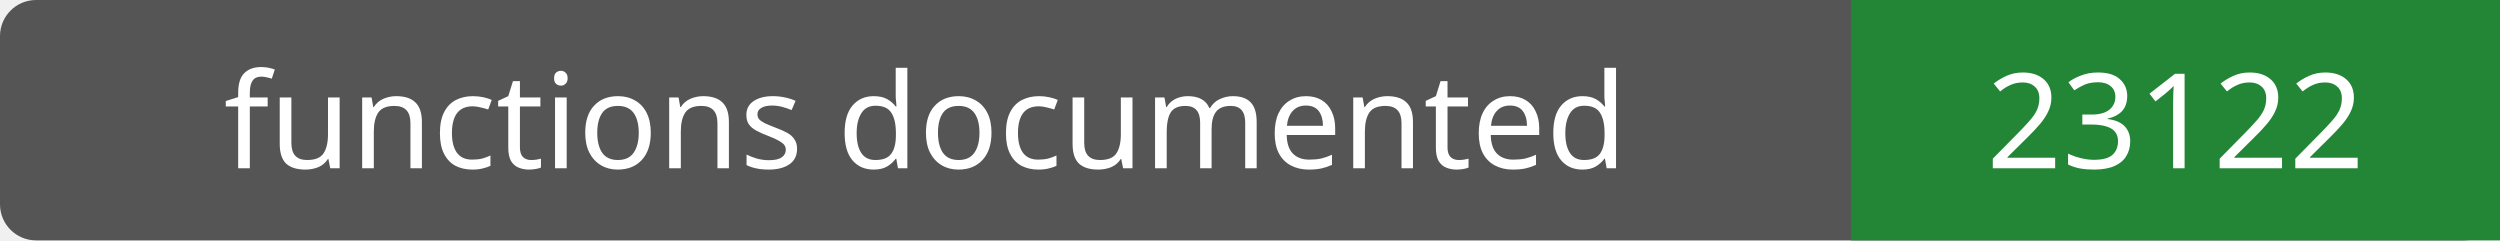
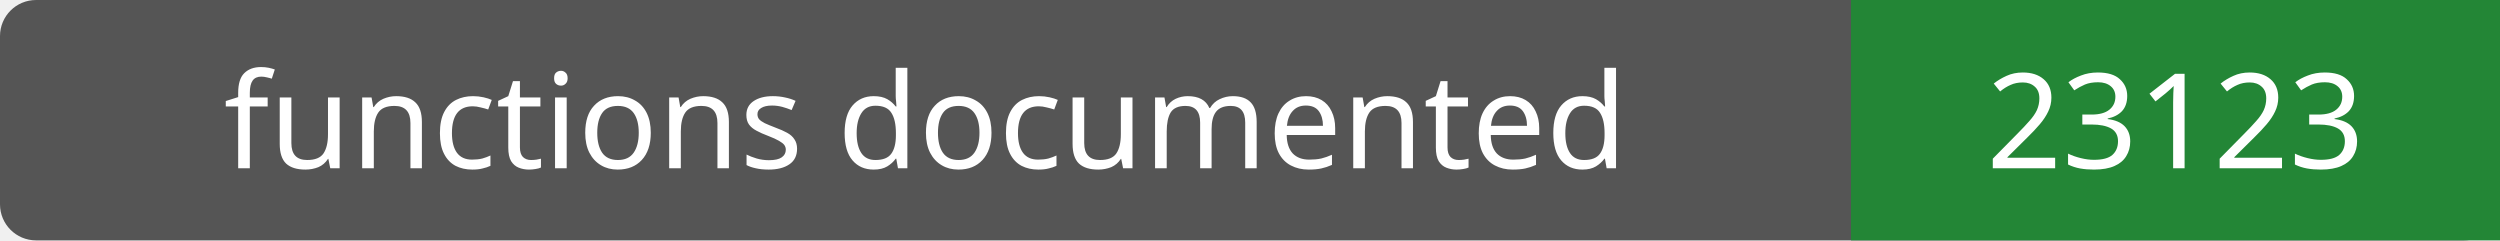
- <svg xmlns="http://www.w3.org/2000/svg" width="208" height="20" role="img" aria-label="functions documented: 23122">
+ <svg xmlns="http://www.w3.org/2000/svg" width="208" height="20" role="img" aria-label="functions documented: 23123">
  <rect width="208" height="20" rx="3" fill="#555" />
  <path fill="#238636" d="M154 0h54v20H154z" />
  <g fill="#fff" text-anchor="middle" font-family="Verdana,sans-serif" font-size="11">
    <text x="77.0" y="14">functions documented</text>
-     <text x="181.0" y="14">23122</text>
+     <text x="181.0" y="14">23123</text>
  </g>
</svg>
